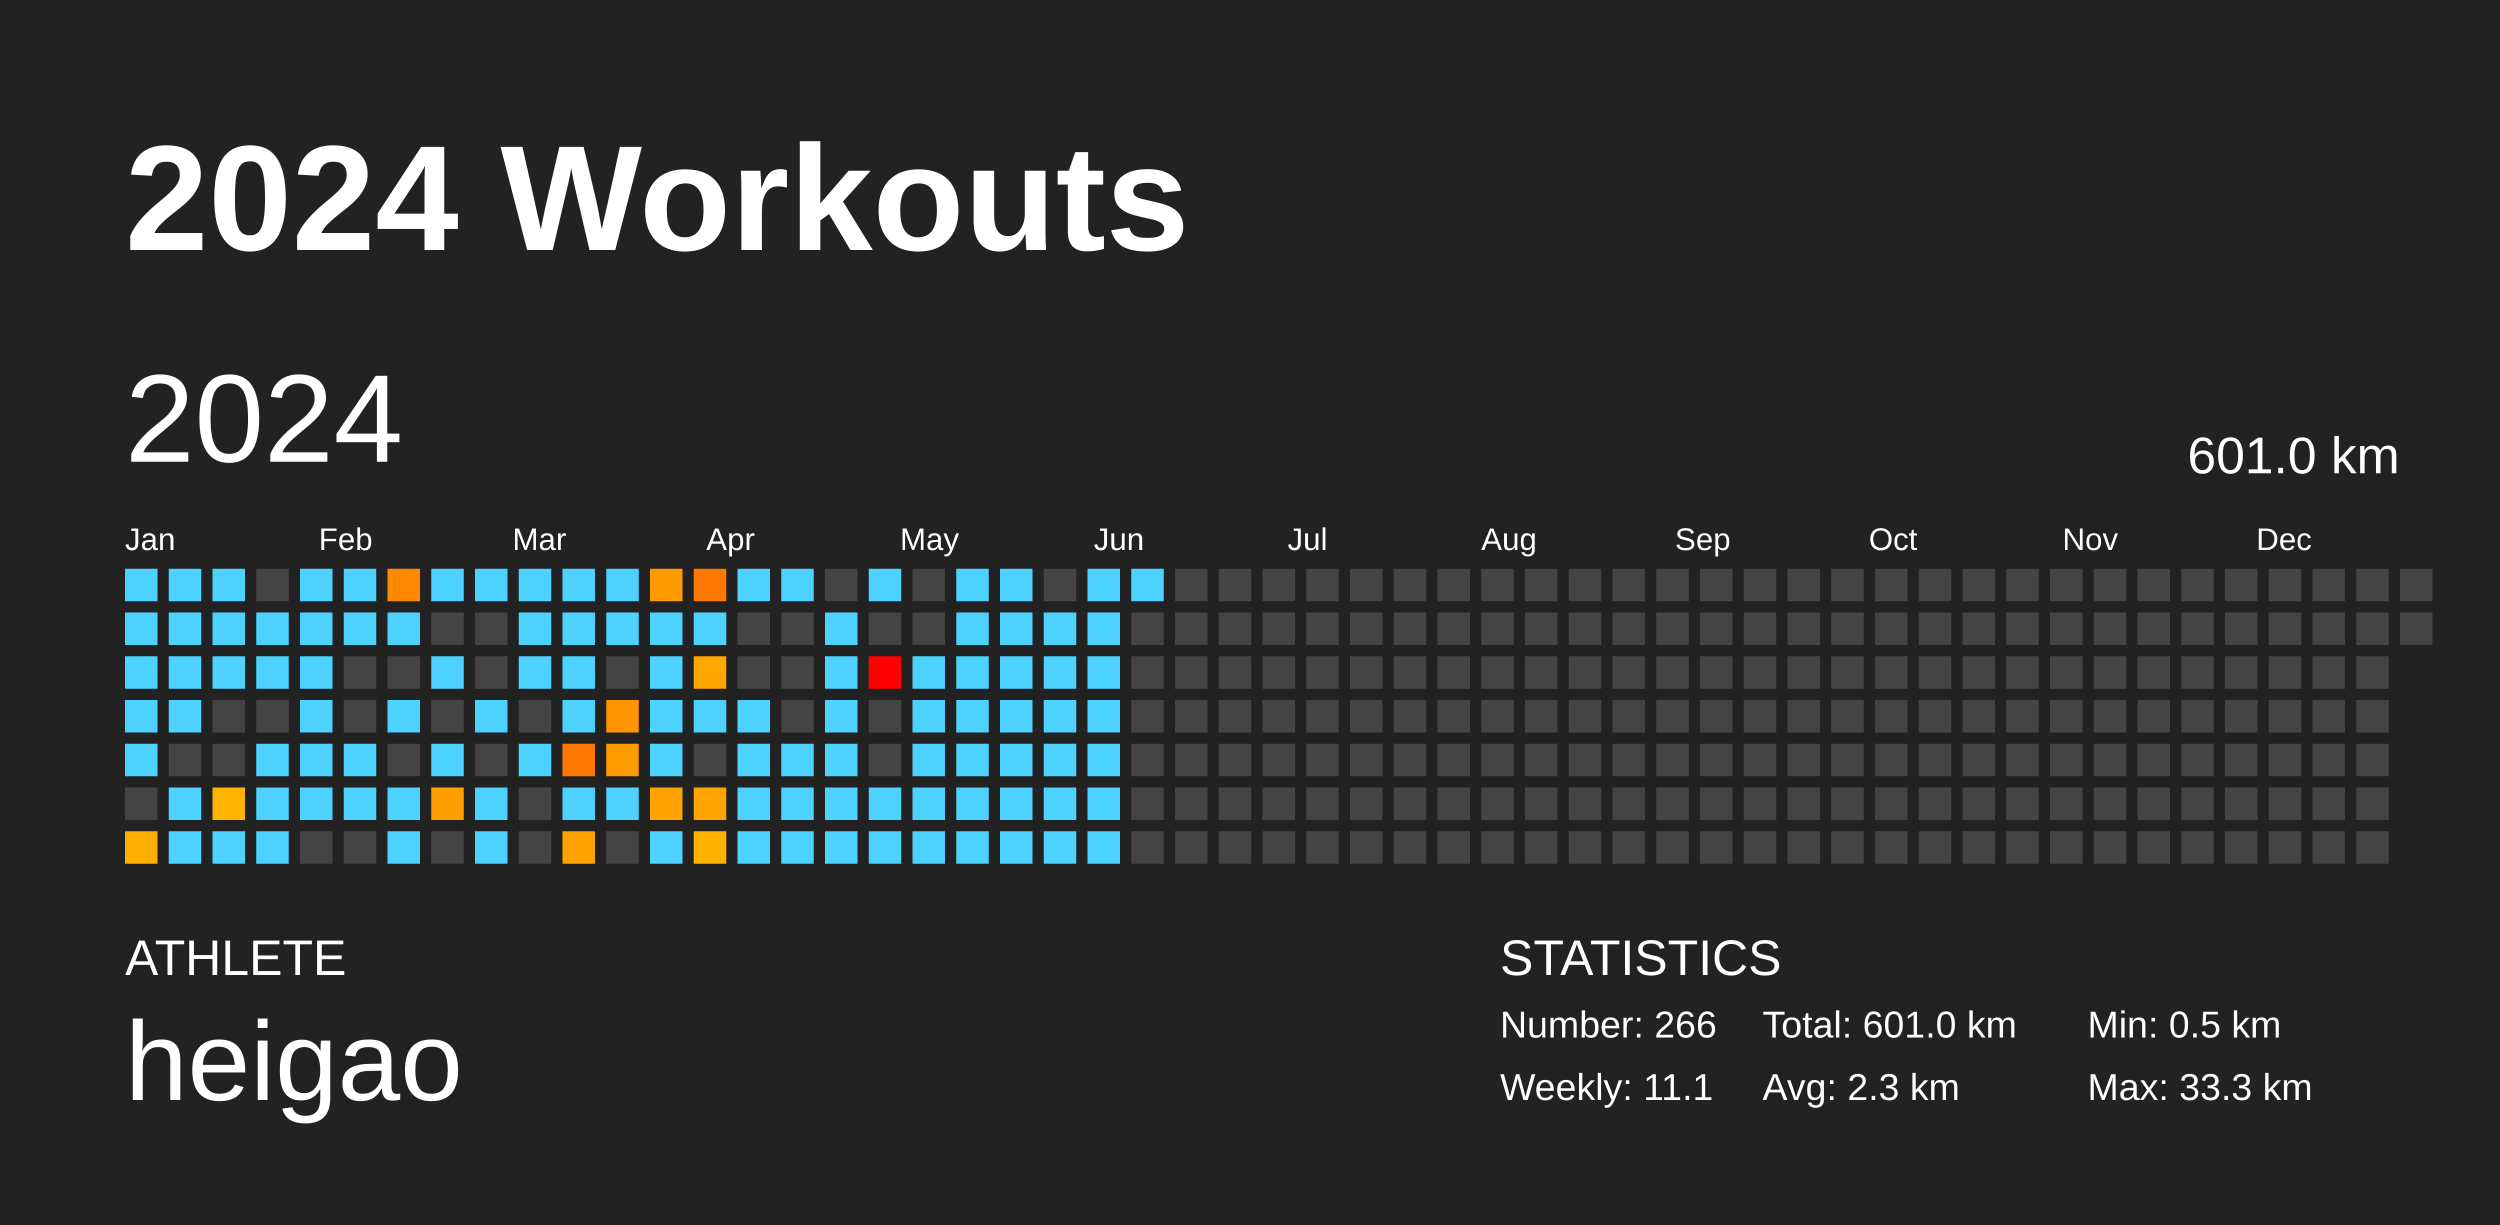
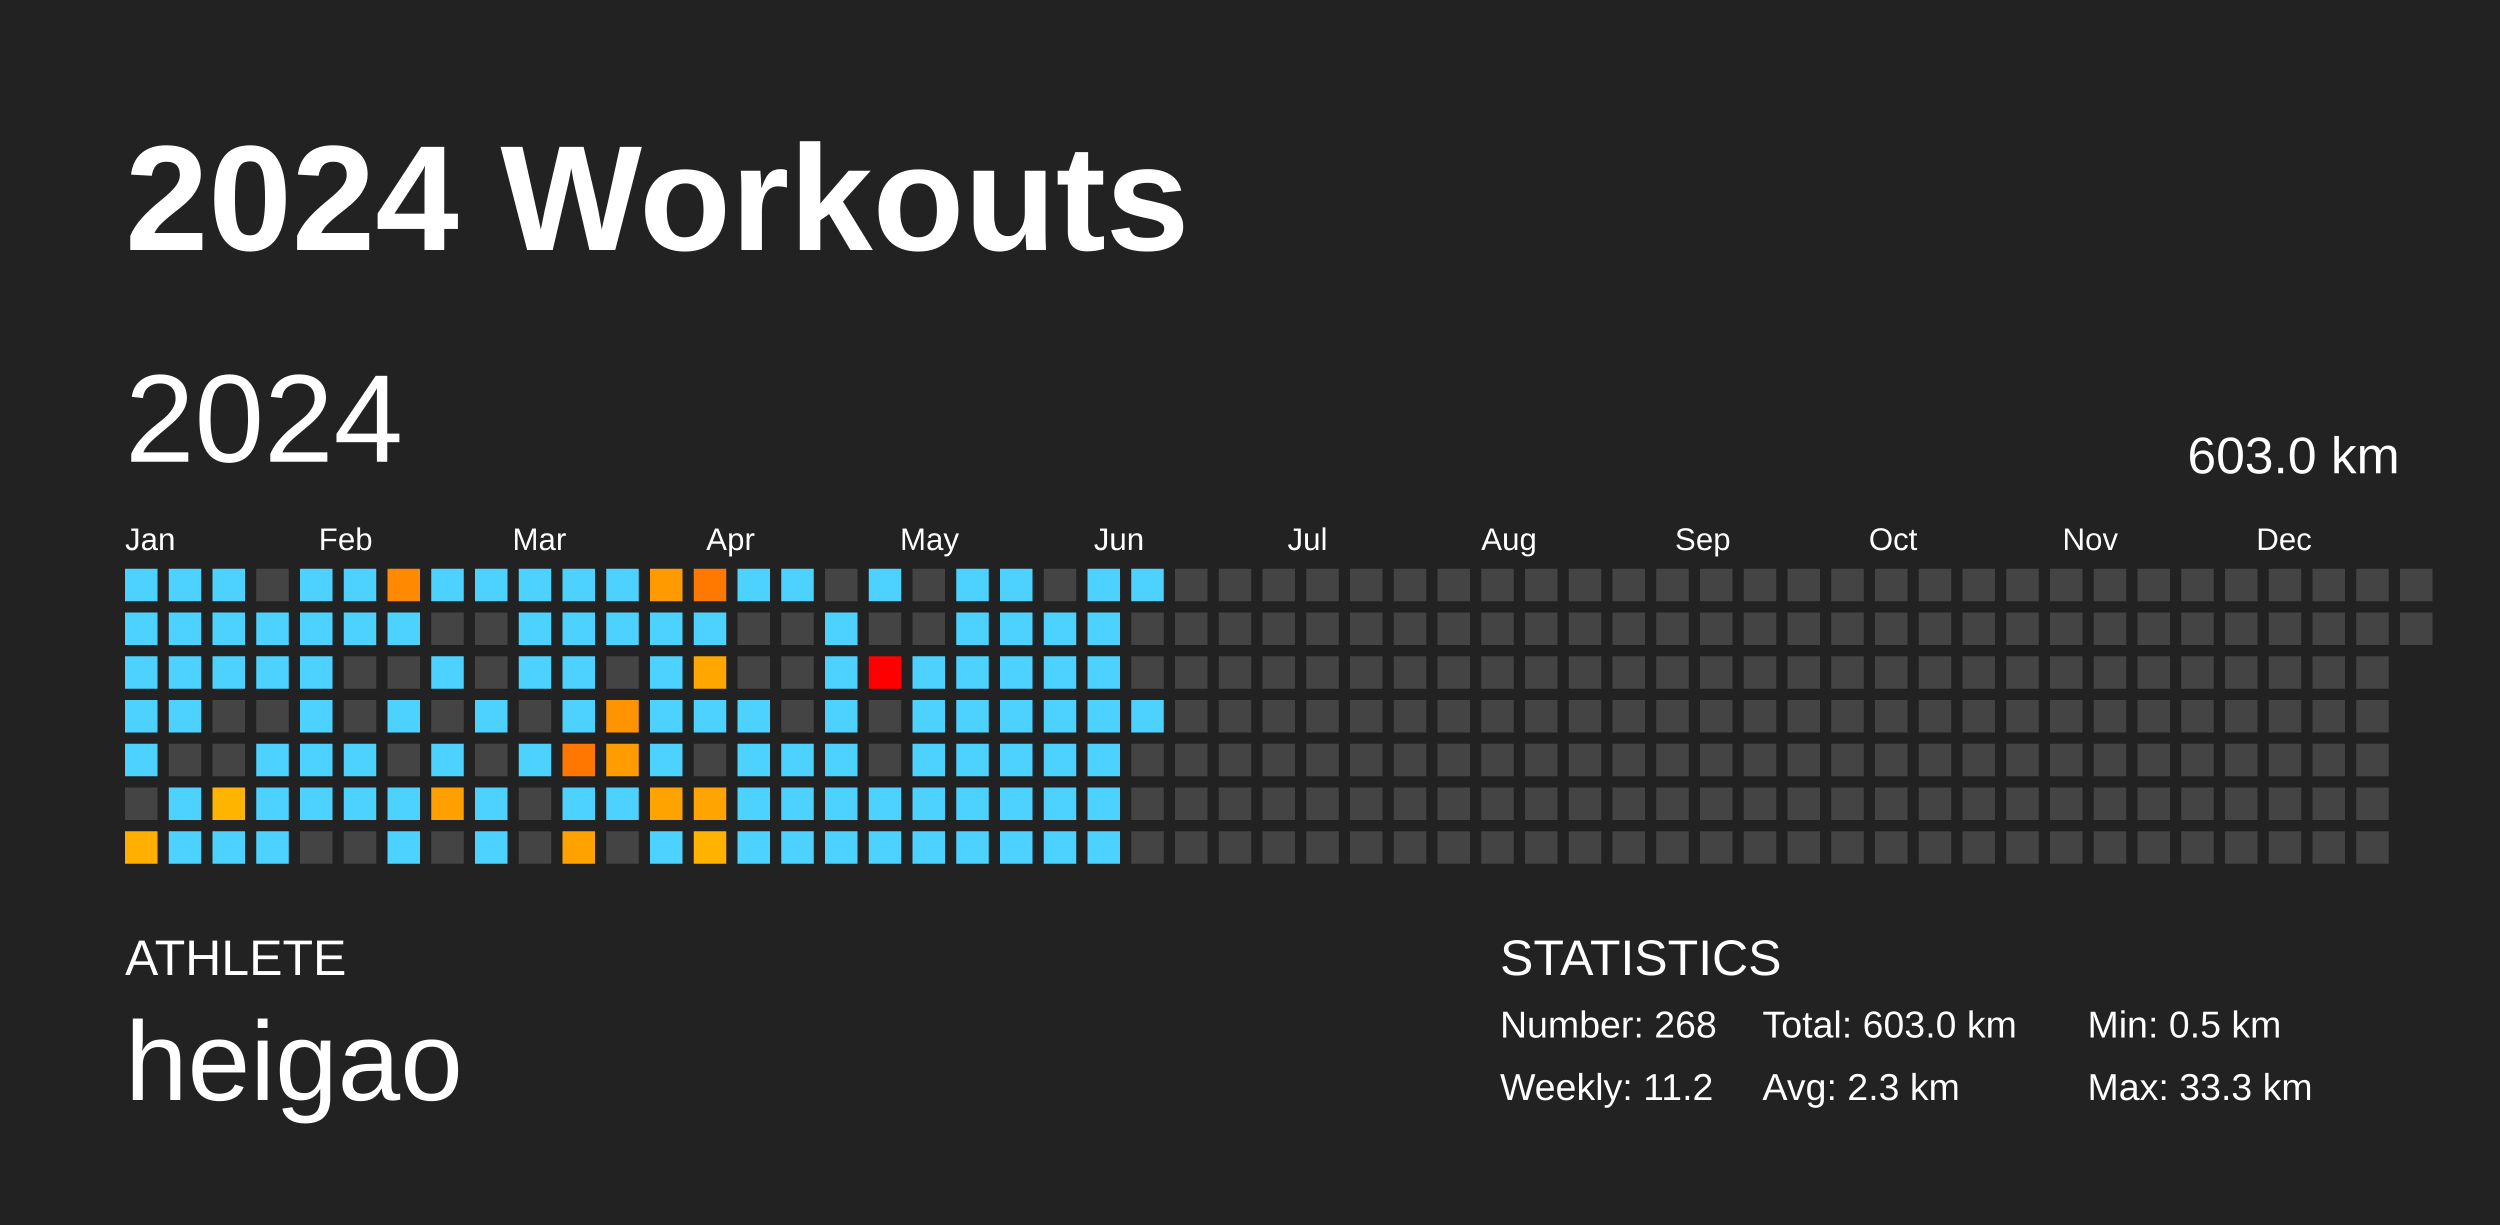
<svg xmlns="http://www.w3.org/2000/svg" baseProfile="full" height="98mm" version="1.1" viewBox="0,0,200,98" width="200mm">
  <defs />
  <rect fill="#222222" height="98" width="200" x="0" y="0" />
  <text fill="#FFFFFF" style="font-size:12px; font-family:Arial; font-weight:bold;" x="10" y="20">2024 Workouts</text>
  <text fill="#FFFFFF" style="font-size:4px; font-family:Arial" x="10" y="78">ATHLETE</text>
  <text fill="#FFFFFF" style="font-size:9px; font-family:Arial" x="10" y="88">heigao</text>
  <text fill="#FFFFFF" style="font-size:4px; font-family:Arial" x="120" y="78">STATISTICS</text>
-   <text fill="#FFFFFF" style="font-size:3px; font-family:Arial" x="120" y="83">Number: 266</text>
-   <text fill="#FFFFFF" style="font-size:3px; font-family:Arial" x="120" y="88">Weekly: 11.1</text>
-   <text fill="#FFFFFF" style="font-size:3px; font-family:Arial" x="141" y="83">Total: 601.0 km</text>
+   <text fill="#FFFFFF" style="font-size:3px; font-family:Arial" x="120" y="83">Number: 268</text>
+   <text fill="#FFFFFF" style="font-size:3px; font-family:Arial" x="120" y="88">Weekly: 11.2</text>
+   <text fill="#FFFFFF" style="font-size:3px; font-family:Arial" x="141" y="83">Total: 603.0 km</text>
  <text fill="#FFFFFF" style="font-size:3px; font-family:Arial" x="141" y="88">Avg: 2.3 km</text>
  <text fill="#FFFFFF" style="font-size:3px; font-family:Arial" x="167" y="83">Min: 0.5 km</text>
  <text fill="#FFFFFF" style="font-size:3px; font-family:Arial" x="167" y="88">Max: 33.3 km</text>
  <text dominant-baseline="hanging" fill="#FFFFFF" style="font-size:10.0px; font-family:Arial;" x="10" y="30">2024</text>
-   <text dominant-baseline="hanging" fill="#FFFFFF" style="font-size:4.125px; font-family:Arial;" x="175" y="35">601.0 km</text>
+   <text dominant-baseline="hanging" fill="#FFFFFF" style="font-size:4.125px; font-family:Arial;" x="175" y="35">603.0 km</text>
  <text fill="#FFFFFF" style="font-size:2.5px; font-family:Arial" x="10.0" y="44">Jan</text>
  <text fill="#FFFFFF" style="font-size:2.5px; font-family:Arial" x="25.5" y="44">Feb</text>
  <text fill="#FFFFFF" style="font-size:2.5px; font-family:Arial" x="41.0" y="44">Mar</text>
  <text fill="#FFFFFF" style="font-size:2.5px; font-family:Arial" x="56.5" y="44">Apr</text>
  <text fill="#FFFFFF" style="font-size:2.5px; font-family:Arial" x="72.0" y="44">May</text>
  <text fill="#FFFFFF" style="font-size:2.5px; font-family:Arial" x="87.5" y="44">Jun</text>
  <text fill="#FFFFFF" style="font-size:2.5px; font-family:Arial" x="103.0" y="44">Jul</text>
  <text fill="#FFFFFF" style="font-size:2.5px; font-family:Arial" x="118.5" y="44">Aug</text>
  <text fill="#FFFFFF" style="font-size:2.5px; font-family:Arial" x="134.0" y="44">Sep</text>
  <text fill="#FFFFFF" style="font-size:2.5px; font-family:Arial" x="149.5" y="44">Oct</text>
  <text fill="#FFFFFF" style="font-size:2.5px; font-family:Arial" x="165.0" y="44">Nov</text>
  <text fill="#FFFFFF" style="font-size:2.5px; font-family:Arial" x="180.5" y="44">Dec</text>
  <rect fill="#4dd2ff" height="2.6" width="2.6" x="10.0" y="45.5" />
  <rect fill="#4dd2ff" height="2.6" width="2.6" x="10.0" y="49.0" />
  <rect fill="#4dd2ff" height="2.6" width="2.6" x="10.0" y="52.5" />
  <rect fill="#4dd2ff" height="2.6" width="2.6" x="10.0" y="56.0" />
  <rect fill="#4dd2ff" height="2.6" width="2.6" x="10.0" y="59.5" />
  <rect fill="#444444" height="2.6" width="2.6" x="10.0" y="63.0" />
  <rect fill="#ffaf00" height="2.6" width="2.6" x="10.0" y="66.5" />
  <rect fill="#4dd2ff" height="2.6" width="2.6" x="13.5" y="45.5" />
  <rect fill="#4dd2ff" height="2.6" width="2.6" x="13.5" y="49.0" />
  <rect fill="#4dd2ff" height="2.6" width="2.6" x="13.5" y="52.5" />
  <rect fill="#4dd2ff" height="2.6" width="2.6" x="13.5" y="56.0" />
  <rect fill="#444444" height="2.6" width="2.6" x="13.5" y="59.5" />
  <rect fill="#4dd2ff" height="2.6" width="2.6" x="13.5" y="63.0" />
  <rect fill="#4dd2ff" height="2.6" width="2.6" x="13.5" y="66.5" />
  <rect fill="#4dd2ff" height="2.6" width="2.6" x="17.0" y="45.5" />
  <rect fill="#4dd2ff" height="2.6" width="2.6" x="17.0" y="49.0" />
  <rect fill="#4dd2ff" height="2.6" width="2.6" x="17.0" y="52.5" />
  <rect fill="#444444" height="2.6" width="2.6" x="17.0" y="56.0" />
  <rect fill="#444444" height="2.6" width="2.6" x="17.0" y="59.5" />
  <rect fill="#ffb400" height="2.6" width="2.6" x="17.0" y="63.0" />
  <rect fill="#4dd2ff" height="2.6" width="2.6" x="17.0" y="66.5" />
  <rect fill="#444444" height="2.6" width="2.6" x="20.5" y="45.5" />
  <rect fill="#4dd2ff" height="2.6" width="2.6" x="20.5" y="49.0" />
  <rect fill="#4dd2ff" height="2.6" width="2.6" x="20.5" y="52.5" />
  <rect fill="#444444" height="2.6" width="2.6" x="20.5" y="56.0" />
  <rect fill="#4dd2ff" height="2.6" width="2.6" x="20.5" y="59.5" />
  <rect fill="#4dd2ff" height="2.6" width="2.6" x="20.5" y="63.0" />
  <rect fill="#4dd2ff" height="2.6" width="2.6" x="20.5" y="66.5" />
  <rect fill="#4dd2ff" height="2.6" width="2.6" x="24.0" y="45.5" />
  <rect fill="#4dd2ff" height="2.6" width="2.6" x="24.0" y="49.0" />
  <rect fill="#4dd2ff" height="2.6" width="2.6" x="24.0" y="52.5" />
  <rect fill="#4dd2ff" height="2.6" width="2.6" x="24.0" y="56.0" />
  <rect fill="#4dd2ff" height="2.6" width="2.6" x="24.0" y="59.5" />
  <rect fill="#4dd2ff" height="2.6" width="2.6" x="24.0" y="63.0" />
  <rect fill="#444444" height="2.6" width="2.6" x="24.0" y="66.5" />
  <rect fill="#4dd2ff" height="2.6" width="2.6" x="27.5" y="45.5" />
  <rect fill="#4dd2ff" height="2.6" width="2.6" x="27.5" y="49.0" />
  <rect fill="#444444" height="2.6" width="2.6" x="27.5" y="52.5" />
  <rect fill="#444444" height="2.6" width="2.6" x="27.5" y="56.0" />
  <rect fill="#4dd2ff" height="2.6" width="2.6" x="27.5" y="59.5" />
  <rect fill="#4dd2ff" height="2.6" width="2.6" x="27.5" y="63.0" />
  <rect fill="#444444" height="2.6" width="2.6" x="27.5" y="66.5" />
  <rect fill="#ff8900" height="2.6" width="2.6" x="31.0" y="45.5" />
  <rect fill="#4dd2ff" height="2.6" width="2.6" x="31.0" y="49.0" />
  <rect fill="#444444" height="2.6" width="2.6" x="31.0" y="52.5" />
  <rect fill="#4dd2ff" height="2.6" width="2.6" x="31.0" y="56.0" />
  <rect fill="#444444" height="2.6" width="2.6" x="31.0" y="59.5" />
  <rect fill="#4dd2ff" height="2.6" width="2.6" x="31.0" y="63.0" />
  <rect fill="#4dd2ff" height="2.6" width="2.6" x="31.0" y="66.5" />
  <rect fill="#4dd2ff" height="2.6" width="2.6" x="34.5" y="45.5" />
  <rect fill="#444444" height="2.6" width="2.6" x="34.5" y="49.0" />
  <rect fill="#4dd2ff" height="2.6" width="2.6" x="34.5" y="52.5" />
  <rect fill="#444444" height="2.6" width="2.6" x="34.5" y="56.0" />
  <rect fill="#4dd2ff" height="2.6" width="2.6" x="34.5" y="59.5" />
  <rect fill="#ffa000" height="2.6" width="2.6" x="34.5" y="63.0" />
  <rect fill="#444444" height="2.6" width="2.6" x="34.5" y="66.5" />
  <rect fill="#4dd2ff" height="2.6" width="2.6" x="38.0" y="45.5" />
  <rect fill="#444444" height="2.6" width="2.6" x="38.0" y="49.0" />
  <rect fill="#444444" height="2.6" width="2.6" x="38.0" y="52.5" />
  <rect fill="#4dd2ff" height="2.6" width="2.6" x="38.0" y="56.0" />
  <rect fill="#444444" height="2.6" width="2.6" x="38.0" y="59.5" />
  <rect fill="#4dd2ff" height="2.6" width="2.6" x="38.0" y="63.0" />
  <rect fill="#4dd2ff" height="2.6" width="2.6" x="38.0" y="66.5" />
  <rect fill="#4dd2ff" height="2.6" width="2.6" x="41.5" y="45.5" />
  <rect fill="#4dd2ff" height="2.6" width="2.6" x="41.5" y="49.0" />
  <rect fill="#4dd2ff" height="2.6" width="2.6" x="41.5" y="52.5" />
  <rect fill="#444444" height="2.6" width="2.6" x="41.5" y="56.0" />
  <rect fill="#4dd2ff" height="2.6" width="2.6" x="41.5" y="59.5" />
  <rect fill="#444444" height="2.6" width="2.6" x="41.5" y="63.0" />
  <rect fill="#444444" height="2.6" width="2.6" x="41.5" y="66.5" />
  <rect fill="#4dd2ff" height="2.6" width="2.6" x="45.0" y="45.5" />
  <rect fill="#4dd2ff" height="2.6" width="2.6" x="45.0" y="49.0" />
  <rect fill="#4dd2ff" height="2.6" width="2.6" x="45.0" y="52.5" />
  <rect fill="#4dd2ff" height="2.6" width="2.6" x="45.0" y="56.0" />
  <rect fill="#ff7600" height="2.6" width="2.6" x="45.0" y="59.5" />
  <rect fill="#4dd2ff" height="2.6" width="2.6" x="45.0" y="63.0" />
  <rect fill="#ffa200" height="2.6" width="2.6" x="45.0" y="66.5" />
  <rect fill="#4dd2ff" height="2.6" width="2.6" x="48.5" y="45.5" />
  <rect fill="#4dd2ff" height="2.6" width="2.6" x="48.5" y="49.0" />
  <rect fill="#444444" height="2.6" width="2.6" x="48.5" y="52.5" />
  <rect fill="#ff9400" height="2.6" width="2.6" x="48.5" y="56.0" />
  <rect fill="#ff9c00" height="2.6" width="2.6" x="48.5" y="59.5" />
  <rect fill="#4dd2ff" height="2.6" width="2.6" x="48.5" y="63.0" />
  <rect fill="#444444" height="2.6" width="2.6" x="48.5" y="66.5" />
  <rect fill="#ff9b00" height="2.6" width="2.6" x="52.0" y="45.5" />
  <rect fill="#4dd2ff" height="2.6" width="2.6" x="52.0" y="49.0" />
  <rect fill="#4dd2ff" height="2.6" width="2.6" x="52.0" y="52.5" />
  <rect fill="#4dd2ff" height="2.6" width="2.6" x="52.0" y="56.0" />
  <rect fill="#4dd2ff" height="2.6" width="2.6" x="52.0" y="59.5" />
  <rect fill="#ffa300" height="2.6" width="2.6" x="52.0" y="63.0" />
  <rect fill="#4dd2ff" height="2.6" width="2.6" x="52.0" y="66.5" />
  <rect fill="#ff7800" height="2.6" width="2.6" x="55.5" y="45.5" />
  <rect fill="#4dd2ff" height="2.6" width="2.6" x="55.5" y="49.0" />
  <rect fill="#ffa600" height="2.6" width="2.6" x="55.5" y="52.5" />
  <rect fill="#4dd2ff" height="2.6" width="2.6" x="55.5" y="56.0" />
  <rect fill="#444444" height="2.6" width="2.6" x="55.5" y="59.5" />
  <rect fill="#ffa400" height="2.6" width="2.6" x="55.5" y="63.0" />
  <rect fill="#ffb300" height="2.6" width="2.6" x="55.5" y="66.5" />
  <rect fill="#4dd2ff" height="2.6" width="2.6" x="59.0" y="45.5" />
  <rect fill="#444444" height="2.6" width="2.6" x="59.0" y="49.0" />
  <rect fill="#444444" height="2.6" width="2.6" x="59.0" y="52.5" />
  <rect fill="#4dd2ff" height="2.6" width="2.6" x="59.0" y="56.0" />
  <rect fill="#4dd2ff" height="2.6" width="2.6" x="59.0" y="59.5" />
  <rect fill="#4dd2ff" height="2.6" width="2.6" x="59.0" y="63.0" />
  <rect fill="#4dd2ff" height="2.6" width="2.6" x="59.0" y="66.5" />
  <rect fill="#4dd2ff" height="2.6" width="2.6" x="62.5" y="45.5" />
  <rect fill="#444444" height="2.6" width="2.6" x="62.5" y="49.0" />
  <rect fill="#444444" height="2.6" width="2.6" x="62.5" y="52.5" />
  <rect fill="#444444" height="2.6" width="2.6" x="62.5" y="56.0" />
  <rect fill="#4dd2ff" height="2.6" width="2.6" x="62.5" y="59.5" />
  <rect fill="#4dd2ff" height="2.6" width="2.6" x="62.5" y="63.0" />
  <rect fill="#4dd2ff" height="2.6" width="2.6" x="62.5" y="66.5" />
  <rect fill="#444444" height="2.6" width="2.6" x="66.0" y="45.5" />
  <rect fill="#4dd2ff" height="2.6" width="2.6" x="66.0" y="49.0" />
  <rect fill="#4dd2ff" height="2.6" width="2.6" x="66.0" y="52.5" />
  <rect fill="#4dd2ff" height="2.6" width="2.6" x="66.0" y="56.0" />
  <rect fill="#4dd2ff" height="2.6" width="2.6" x="66.0" y="59.5" />
  <rect fill="#4dd2ff" height="2.6" width="2.6" x="66.0" y="63.0" />
  <rect fill="#4dd2ff" height="2.6" width="2.6" x="66.0" y="66.5" />
  <rect fill="#4dd2ff" height="2.6" width="2.6" x="69.5" y="45.5" />
  <rect fill="#444444" height="2.6" width="2.6" x="69.5" y="49.0" />
  <rect fill="red" height="2.6" width="2.6" x="69.5" y="52.5" />
  <rect fill="#444444" height="2.6" width="2.6" x="69.5" y="56.0" />
  <rect fill="#444444" height="2.6" width="2.6" x="69.5" y="59.5" />
  <rect fill="#4dd2ff" height="2.6" width="2.6" x="69.5" y="63.0" />
  <rect fill="#4dd2ff" height="2.6" width="2.6" x="69.5" y="66.5" />
  <rect fill="#444444" height="2.6" width="2.6" x="73.0" y="45.5" />
  <rect fill="#444444" height="2.6" width="2.6" x="73.0" y="49.0" />
  <rect fill="#4dd2ff" height="2.6" width="2.6" x="73.0" y="52.5" />
  <rect fill="#4dd2ff" height="2.6" width="2.6" x="73.0" y="56.0" />
  <rect fill="#4dd2ff" height="2.6" width="2.6" x="73.0" y="59.5" />
  <rect fill="#4dd2ff" height="2.6" width="2.6" x="73.0" y="63.0" />
  <rect fill="#4dd2ff" height="2.6" width="2.6" x="73.0" y="66.5" />
  <rect fill="#4dd2ff" height="2.6" width="2.6" x="76.5" y="45.5" />
  <rect fill="#4dd2ff" height="2.6" width="2.6" x="76.5" y="49.0" />
  <rect fill="#4dd2ff" height="2.6" width="2.6" x="76.5" y="52.5" />
  <rect fill="#4dd2ff" height="2.6" width="2.6" x="76.5" y="56.0" />
  <rect fill="#4dd2ff" height="2.6" width="2.6" x="76.5" y="59.5" />
  <rect fill="#4dd2ff" height="2.6" width="2.6" x="76.5" y="63.0" />
  <rect fill="#4dd2ff" height="2.6" width="2.6" x="76.5" y="66.5" />
  <rect fill="#4dd2ff" height="2.6" width="2.6" x="80.0" y="45.5" />
  <rect fill="#4dd2ff" height="2.6" width="2.6" x="80.0" y="49.0" />
  <rect fill="#4dd2ff" height="2.6" width="2.6" x="80.0" y="52.5" />
  <rect fill="#4dd2ff" height="2.6" width="2.6" x="80.0" y="56.0" />
  <rect fill="#4dd2ff" height="2.6" width="2.6" x="80.0" y="59.5" />
  <rect fill="#4dd2ff" height="2.6" width="2.6" x="80.0" y="63.0" />
  <rect fill="#4dd2ff" height="2.6" width="2.6" x="80.0" y="66.5" />
  <rect fill="#444444" height="2.6" width="2.6" x="83.5" y="45.5" />
  <rect fill="#4dd2ff" height="2.6" width="2.6" x="83.5" y="49.0" />
  <rect fill="#4dd2ff" height="2.6" width="2.6" x="83.5" y="52.5" />
  <rect fill="#4dd2ff" height="2.6" width="2.6" x="83.5" y="56.0" />
  <rect fill="#4dd2ff" height="2.6" width="2.6" x="83.5" y="59.5" />
  <rect fill="#4dd2ff" height="2.6" width="2.6" x="83.5" y="63.0" />
  <rect fill="#4dd2ff" height="2.6" width="2.6" x="83.5" y="66.5" />
  <rect fill="#4dd2ff" height="2.6" width="2.6" x="87.0" y="45.5" />
  <rect fill="#4dd2ff" height="2.6" width="2.6" x="87.0" y="49.0" />
  <rect fill="#4dd2ff" height="2.6" width="2.6" x="87.0" y="52.5" />
  <rect fill="#4dd2ff" height="2.6" width="2.6" x="87.0" y="56.0" />
  <rect fill="#4dd2ff" height="2.6" width="2.6" x="87.0" y="59.5" />
  <rect fill="#4dd2ff" height="2.6" width="2.6" x="87.0" y="63.0" />
  <rect fill="#4dd2ff" height="2.6" width="2.6" x="87.0" y="66.5" />
  <rect fill="#4dd2ff" height="2.6" width="2.6" x="90.5" y="45.5" />
  <rect fill="#444444" height="2.6" width="2.6" x="90.5" y="49.0" />
  <rect fill="#444444" height="2.6" width="2.6" x="90.5" y="52.5" />
-   <rect fill="#444444" height="2.6" width="2.6" x="90.5" y="56.0" />
+   <rect fill="#4dd2ff" height="2.6" width="2.6" x="90.5" y="56.0" />
  <rect fill="#444444" height="2.6" width="2.6" x="90.5" y="59.5" />
  <rect fill="#444444" height="2.6" width="2.6" x="90.5" y="63.0" />
  <rect fill="#444444" height="2.6" width="2.6" x="90.5" y="66.5" />
  <rect fill="#444444" height="2.6" width="2.6" x="94.0" y="45.5" />
  <rect fill="#444444" height="2.6" width="2.6" x="94.0" y="49.0" />
  <rect fill="#444444" height="2.6" width="2.6" x="94.0" y="52.5" />
  <rect fill="#444444" height="2.6" width="2.6" x="94.0" y="56.0" />
  <rect fill="#444444" height="2.6" width="2.6" x="94.0" y="59.5" />
  <rect fill="#444444" height="2.6" width="2.6" x="94.0" y="63.0" />
  <rect fill="#444444" height="2.6" width="2.6" x="94.0" y="66.5" />
  <rect fill="#444444" height="2.6" width="2.6" x="97.5" y="45.5" />
  <rect fill="#444444" height="2.6" width="2.6" x="97.5" y="49.0" />
  <rect fill="#444444" height="2.6" width="2.6" x="97.5" y="52.5" />
  <rect fill="#444444" height="2.6" width="2.6" x="97.5" y="56.0" />
  <rect fill="#444444" height="2.6" width="2.6" x="97.5" y="59.5" />
  <rect fill="#444444" height="2.6" width="2.6" x="97.5" y="63.0" />
  <rect fill="#444444" height="2.6" width="2.6" x="97.5" y="66.5" />
  <rect fill="#444444" height="2.6" width="2.6" x="101.0" y="45.5" />
  <rect fill="#444444" height="2.6" width="2.6" x="101.0" y="49.0" />
  <rect fill="#444444" height="2.6" width="2.6" x="101.0" y="52.5" />
  <rect fill="#444444" height="2.6" width="2.6" x="101.0" y="56.0" />
  <rect fill="#444444" height="2.6" width="2.6" x="101.0" y="59.5" />
  <rect fill="#444444" height="2.6" width="2.6" x="101.0" y="63.0" />
  <rect fill="#444444" height="2.6" width="2.6" x="101.0" y="66.5" />
  <rect fill="#444444" height="2.6" width="2.6" x="104.5" y="45.5" />
  <rect fill="#444444" height="2.6" width="2.6" x="104.5" y="49.0" />
  <rect fill="#444444" height="2.6" width="2.6" x="104.5" y="52.5" />
  <rect fill="#444444" height="2.6" width="2.6" x="104.5" y="56.0" />
  <rect fill="#444444" height="2.6" width="2.6" x="104.5" y="59.5" />
  <rect fill="#444444" height="2.6" width="2.6" x="104.5" y="63.0" />
  <rect fill="#444444" height="2.6" width="2.6" x="104.5" y="66.5" />
  <rect fill="#444444" height="2.6" width="2.6" x="108.0" y="45.5" />
  <rect fill="#444444" height="2.6" width="2.6" x="108.0" y="49.0" />
  <rect fill="#444444" height="2.6" width="2.6" x="108.0" y="52.5" />
  <rect fill="#444444" height="2.6" width="2.6" x="108.0" y="56.0" />
  <rect fill="#444444" height="2.6" width="2.6" x="108.0" y="59.5" />
  <rect fill="#444444" height="2.6" width="2.6" x="108.0" y="63.0" />
  <rect fill="#444444" height="2.6" width="2.6" x="108.0" y="66.5" />
  <rect fill="#444444" height="2.6" width="2.6" x="111.5" y="45.5" />
  <rect fill="#444444" height="2.6" width="2.6" x="111.5" y="49.0" />
  <rect fill="#444444" height="2.6" width="2.6" x="111.5" y="52.5" />
  <rect fill="#444444" height="2.6" width="2.6" x="111.5" y="56.0" />
  <rect fill="#444444" height="2.6" width="2.6" x="111.5" y="59.5" />
  <rect fill="#444444" height="2.6" width="2.6" x="111.5" y="63.0" />
  <rect fill="#444444" height="2.6" width="2.6" x="111.5" y="66.5" />
  <rect fill="#444444" height="2.6" width="2.6" x="115.0" y="45.5" />
  <rect fill="#444444" height="2.6" width="2.6" x="115.0" y="49.0" />
  <rect fill="#444444" height="2.6" width="2.6" x="115.0" y="52.5" />
  <rect fill="#444444" height="2.6" width="2.6" x="115.0" y="56.0" />
  <rect fill="#444444" height="2.6" width="2.6" x="115.0" y="59.5" />
  <rect fill="#444444" height="2.6" width="2.6" x="115.0" y="63.0" />
  <rect fill="#444444" height="2.6" width="2.6" x="115.0" y="66.5" />
  <rect fill="#444444" height="2.6" width="2.6" x="118.5" y="45.5" />
  <rect fill="#444444" height="2.6" width="2.6" x="118.5" y="49.0" />
  <rect fill="#444444" height="2.6" width="2.6" x="118.5" y="52.5" />
  <rect fill="#444444" height="2.6" width="2.6" x="118.5" y="56.0" />
  <rect fill="#444444" height="2.6" width="2.6" x="118.5" y="59.5" />
  <rect fill="#444444" height="2.6" width="2.6" x="118.5" y="63.0" />
  <rect fill="#444444" height="2.6" width="2.6" x="118.5" y="66.5" />
  <rect fill="#444444" height="2.6" width="2.6" x="122.0" y="45.5" />
  <rect fill="#444444" height="2.6" width="2.6" x="122.0" y="49.0" />
  <rect fill="#444444" height="2.6" width="2.6" x="122.0" y="52.5" />
  <rect fill="#444444" height="2.6" width="2.6" x="122.0" y="56.0" />
  <rect fill="#444444" height="2.6" width="2.6" x="122.0" y="59.5" />
  <rect fill="#444444" height="2.6" width="2.6" x="122.0" y="63.0" />
  <rect fill="#444444" height="2.6" width="2.6" x="122.0" y="66.5" />
  <rect fill="#444444" height="2.6" width="2.6" x="125.5" y="45.5" />
  <rect fill="#444444" height="2.6" width="2.6" x="125.5" y="49.0" />
  <rect fill="#444444" height="2.6" width="2.6" x="125.5" y="52.5" />
  <rect fill="#444444" height="2.6" width="2.6" x="125.5" y="56.0" />
  <rect fill="#444444" height="2.6" width="2.6" x="125.5" y="59.5" />
  <rect fill="#444444" height="2.6" width="2.6" x="125.5" y="63.0" />
  <rect fill="#444444" height="2.6" width="2.6" x="125.5" y="66.5" />
  <rect fill="#444444" height="2.6" width="2.6" x="129.0" y="45.5" />
  <rect fill="#444444" height="2.6" width="2.6" x="129.0" y="49.0" />
  <rect fill="#444444" height="2.6" width="2.6" x="129.0" y="52.5" />
  <rect fill="#444444" height="2.6" width="2.6" x="129.0" y="56.0" />
  <rect fill="#444444" height="2.6" width="2.6" x="129.0" y="59.5" />
  <rect fill="#444444" height="2.6" width="2.6" x="129.0" y="63.0" />
  <rect fill="#444444" height="2.6" width="2.6" x="129.0" y="66.5" />
  <rect fill="#444444" height="2.6" width="2.6" x="132.5" y="45.5" />
  <rect fill="#444444" height="2.6" width="2.6" x="132.5" y="49.0" />
  <rect fill="#444444" height="2.6" width="2.6" x="132.5" y="52.5" />
  <rect fill="#444444" height="2.6" width="2.6" x="132.5" y="56.0" />
  <rect fill="#444444" height="2.6" width="2.6" x="132.5" y="59.5" />
  <rect fill="#444444" height="2.6" width="2.6" x="132.5" y="63.0" />
  <rect fill="#444444" height="2.6" width="2.6" x="132.5" y="66.5" />
  <rect fill="#444444" height="2.6" width="2.6" x="136.0" y="45.5" />
  <rect fill="#444444" height="2.6" width="2.6" x="136.0" y="49.0" />
  <rect fill="#444444" height="2.6" width="2.6" x="136.0" y="52.5" />
  <rect fill="#444444" height="2.6" width="2.6" x="136.0" y="56.0" />
  <rect fill="#444444" height="2.6" width="2.6" x="136.0" y="59.5" />
  <rect fill="#444444" height="2.6" width="2.6" x="136.0" y="63.0" />
  <rect fill="#444444" height="2.6" width="2.6" x="136.0" y="66.5" />
  <rect fill="#444444" height="2.6" width="2.6" x="139.5" y="45.5" />
  <rect fill="#444444" height="2.6" width="2.6" x="139.5" y="49.0" />
  <rect fill="#444444" height="2.6" width="2.6" x="139.5" y="52.5" />
  <rect fill="#444444" height="2.6" width="2.6" x="139.5" y="56.0" />
  <rect fill="#444444" height="2.6" width="2.6" x="139.5" y="59.5" />
  <rect fill="#444444" height="2.6" width="2.6" x="139.5" y="63.0" />
  <rect fill="#444444" height="2.6" width="2.6" x="139.5" y="66.5" />
  <rect fill="#444444" height="2.6" width="2.6" x="143.0" y="45.5" />
  <rect fill="#444444" height="2.6" width="2.6" x="143.0" y="49.0" />
  <rect fill="#444444" height="2.6" width="2.6" x="143.0" y="52.5" />
  <rect fill="#444444" height="2.6" width="2.6" x="143.0" y="56.0" />
  <rect fill="#444444" height="2.6" width="2.6" x="143.0" y="59.5" />
  <rect fill="#444444" height="2.6" width="2.6" x="143.0" y="63.0" />
  <rect fill="#444444" height="2.6" width="2.6" x="143.0" y="66.5" />
  <rect fill="#444444" height="2.6" width="2.6" x="146.5" y="45.5" />
  <rect fill="#444444" height="2.6" width="2.6" x="146.5" y="49.0" />
  <rect fill="#444444" height="2.6" width="2.6" x="146.5" y="52.5" />
  <rect fill="#444444" height="2.6" width="2.6" x="146.5" y="56.0" />
  <rect fill="#444444" height="2.6" width="2.6" x="146.5" y="59.5" />
  <rect fill="#444444" height="2.6" width="2.6" x="146.5" y="63.0" />
  <rect fill="#444444" height="2.6" width="2.6" x="146.5" y="66.5" />
  <rect fill="#444444" height="2.6" width="2.6" x="150.0" y="45.5" />
  <rect fill="#444444" height="2.6" width="2.6" x="150.0" y="49.0" />
  <rect fill="#444444" height="2.6" width="2.6" x="150.0" y="52.5" />
  <rect fill="#444444" height="2.6" width="2.6" x="150.0" y="56.0" />
  <rect fill="#444444" height="2.6" width="2.6" x="150.0" y="59.5" />
  <rect fill="#444444" height="2.6" width="2.6" x="150.0" y="63.0" />
  <rect fill="#444444" height="2.6" width="2.6" x="150.0" y="66.5" />
  <rect fill="#444444" height="2.6" width="2.6" x="153.5" y="45.5" />
  <rect fill="#444444" height="2.6" width="2.6" x="153.5" y="49.0" />
  <rect fill="#444444" height="2.6" width="2.6" x="153.5" y="52.5" />
  <rect fill="#444444" height="2.6" width="2.6" x="153.5" y="56.0" />
  <rect fill="#444444" height="2.6" width="2.6" x="153.5" y="59.5" />
  <rect fill="#444444" height="2.6" width="2.6" x="153.5" y="63.0" />
  <rect fill="#444444" height="2.6" width="2.6" x="153.5" y="66.5" />
  <rect fill="#444444" height="2.6" width="2.6" x="157.0" y="45.5" />
  <rect fill="#444444" height="2.6" width="2.6" x="157.0" y="49.0" />
  <rect fill="#444444" height="2.6" width="2.6" x="157.0" y="52.5" />
  <rect fill="#444444" height="2.6" width="2.6" x="157.0" y="56.0" />
  <rect fill="#444444" height="2.6" width="2.6" x="157.0" y="59.5" />
  <rect fill="#444444" height="2.6" width="2.6" x="157.0" y="63.0" />
  <rect fill="#444444" height="2.6" width="2.6" x="157.0" y="66.5" />
  <rect fill="#444444" height="2.6" width="2.6" x="160.5" y="45.5" />
  <rect fill="#444444" height="2.6" width="2.6" x="160.5" y="49.0" />
  <rect fill="#444444" height="2.6" width="2.6" x="160.5" y="52.5" />
  <rect fill="#444444" height="2.6" width="2.6" x="160.5" y="56.0" />
  <rect fill="#444444" height="2.6" width="2.6" x="160.5" y="59.5" />
  <rect fill="#444444" height="2.6" width="2.6" x="160.5" y="63.0" />
  <rect fill="#444444" height="2.6" width="2.6" x="160.5" y="66.5" />
  <rect fill="#444444" height="2.6" width="2.6" x="164.0" y="45.5" />
  <rect fill="#444444" height="2.6" width="2.6" x="164.0" y="49.0" />
  <rect fill="#444444" height="2.6" width="2.6" x="164.0" y="52.5" />
  <rect fill="#444444" height="2.6" width="2.6" x="164.0" y="56.0" />
  <rect fill="#444444" height="2.6" width="2.6" x="164.0" y="59.5" />
  <rect fill="#444444" height="2.6" width="2.6" x="164.0" y="63.0" />
  <rect fill="#444444" height="2.6" width="2.6" x="164.0" y="66.5" />
  <rect fill="#444444" height="2.6" width="2.6" x="167.5" y="45.5" />
  <rect fill="#444444" height="2.6" width="2.6" x="167.5" y="49.0" />
  <rect fill="#444444" height="2.6" width="2.6" x="167.5" y="52.5" />
  <rect fill="#444444" height="2.6" width="2.6" x="167.5" y="56.0" />
  <rect fill="#444444" height="2.6" width="2.6" x="167.5" y="59.5" />
  <rect fill="#444444" height="2.6" width="2.6" x="167.5" y="63.0" />
  <rect fill="#444444" height="2.6" width="2.6" x="167.5" y="66.5" />
  <rect fill="#444444" height="2.6" width="2.6" x="171.0" y="45.5" />
  <rect fill="#444444" height="2.6" width="2.6" x="171.0" y="49.0" />
  <rect fill="#444444" height="2.6" width="2.6" x="171.0" y="52.5" />
  <rect fill="#444444" height="2.6" width="2.6" x="171.0" y="56.0" />
  <rect fill="#444444" height="2.6" width="2.6" x="171.0" y="59.5" />
  <rect fill="#444444" height="2.6" width="2.6" x="171.0" y="63.0" />
  <rect fill="#444444" height="2.6" width="2.6" x="171.0" y="66.5" />
  <rect fill="#444444" height="2.6" width="2.6" x="174.5" y="45.5" />
  <rect fill="#444444" height="2.6" width="2.6" x="174.5" y="49.0" />
  <rect fill="#444444" height="2.6" width="2.6" x="174.5" y="52.5" />
  <rect fill="#444444" height="2.6" width="2.6" x="174.5" y="56.0" />
  <rect fill="#444444" height="2.6" width="2.6" x="174.5" y="59.5" />
  <rect fill="#444444" height="2.6" width="2.6" x="174.5" y="63.0" />
  <rect fill="#444444" height="2.6" width="2.6" x="174.5" y="66.5" />
  <rect fill="#444444" height="2.6" width="2.6" x="178.0" y="45.5" />
  <rect fill="#444444" height="2.6" width="2.6" x="178.0" y="49.0" />
  <rect fill="#444444" height="2.6" width="2.6" x="178.0" y="52.5" />
  <rect fill="#444444" height="2.6" width="2.6" x="178.0" y="56.0" />
  <rect fill="#444444" height="2.6" width="2.6" x="178.0" y="59.5" />
  <rect fill="#444444" height="2.6" width="2.6" x="178.0" y="63.0" />
  <rect fill="#444444" height="2.6" width="2.6" x="178.0" y="66.5" />
  <rect fill="#444444" height="2.6" width="2.6" x="181.5" y="45.5" />
  <rect fill="#444444" height="2.6" width="2.6" x="181.5" y="49.0" />
  <rect fill="#444444" height="2.6" width="2.6" x="181.5" y="52.5" />
  <rect fill="#444444" height="2.6" width="2.6" x="181.5" y="56.0" />
  <rect fill="#444444" height="2.6" width="2.6" x="181.5" y="59.5" />
  <rect fill="#444444" height="2.6" width="2.6" x="181.5" y="63.0" />
  <rect fill="#444444" height="2.6" width="2.6" x="181.5" y="66.5" />
  <rect fill="#444444" height="2.6" width="2.6" x="185.0" y="45.5" />
  <rect fill="#444444" height="2.6" width="2.6" x="185.0" y="49.0" />
  <rect fill="#444444" height="2.6" width="2.6" x="185.0" y="52.5" />
  <rect fill="#444444" height="2.6" width="2.6" x="185.0" y="56.0" />
  <rect fill="#444444" height="2.6" width="2.6" x="185.0" y="59.5" />
  <rect fill="#444444" height="2.6" width="2.6" x="185.0" y="63.0" />
  <rect fill="#444444" height="2.6" width="2.6" x="185.0" y="66.5" />
  <rect fill="#444444" height="2.6" width="2.6" x="188.5" y="45.5" />
  <rect fill="#444444" height="2.6" width="2.6" x="188.5" y="49.0" />
  <rect fill="#444444" height="2.6" width="2.6" x="188.5" y="52.5" />
  <rect fill="#444444" height="2.6" width="2.6" x="188.5" y="56.0" />
  <rect fill="#444444" height="2.6" width="2.6" x="188.5" y="59.5" />
  <rect fill="#444444" height="2.6" width="2.6" x="188.5" y="63.0" />
  <rect fill="#444444" height="2.6" width="2.6" x="188.5" y="66.5" />
  <rect fill="#444444" height="2.6" width="2.6" x="192.0" y="45.5" />
  <rect fill="#444444" height="2.6" width="2.6" x="192.0" y="49.0" />
</svg>
